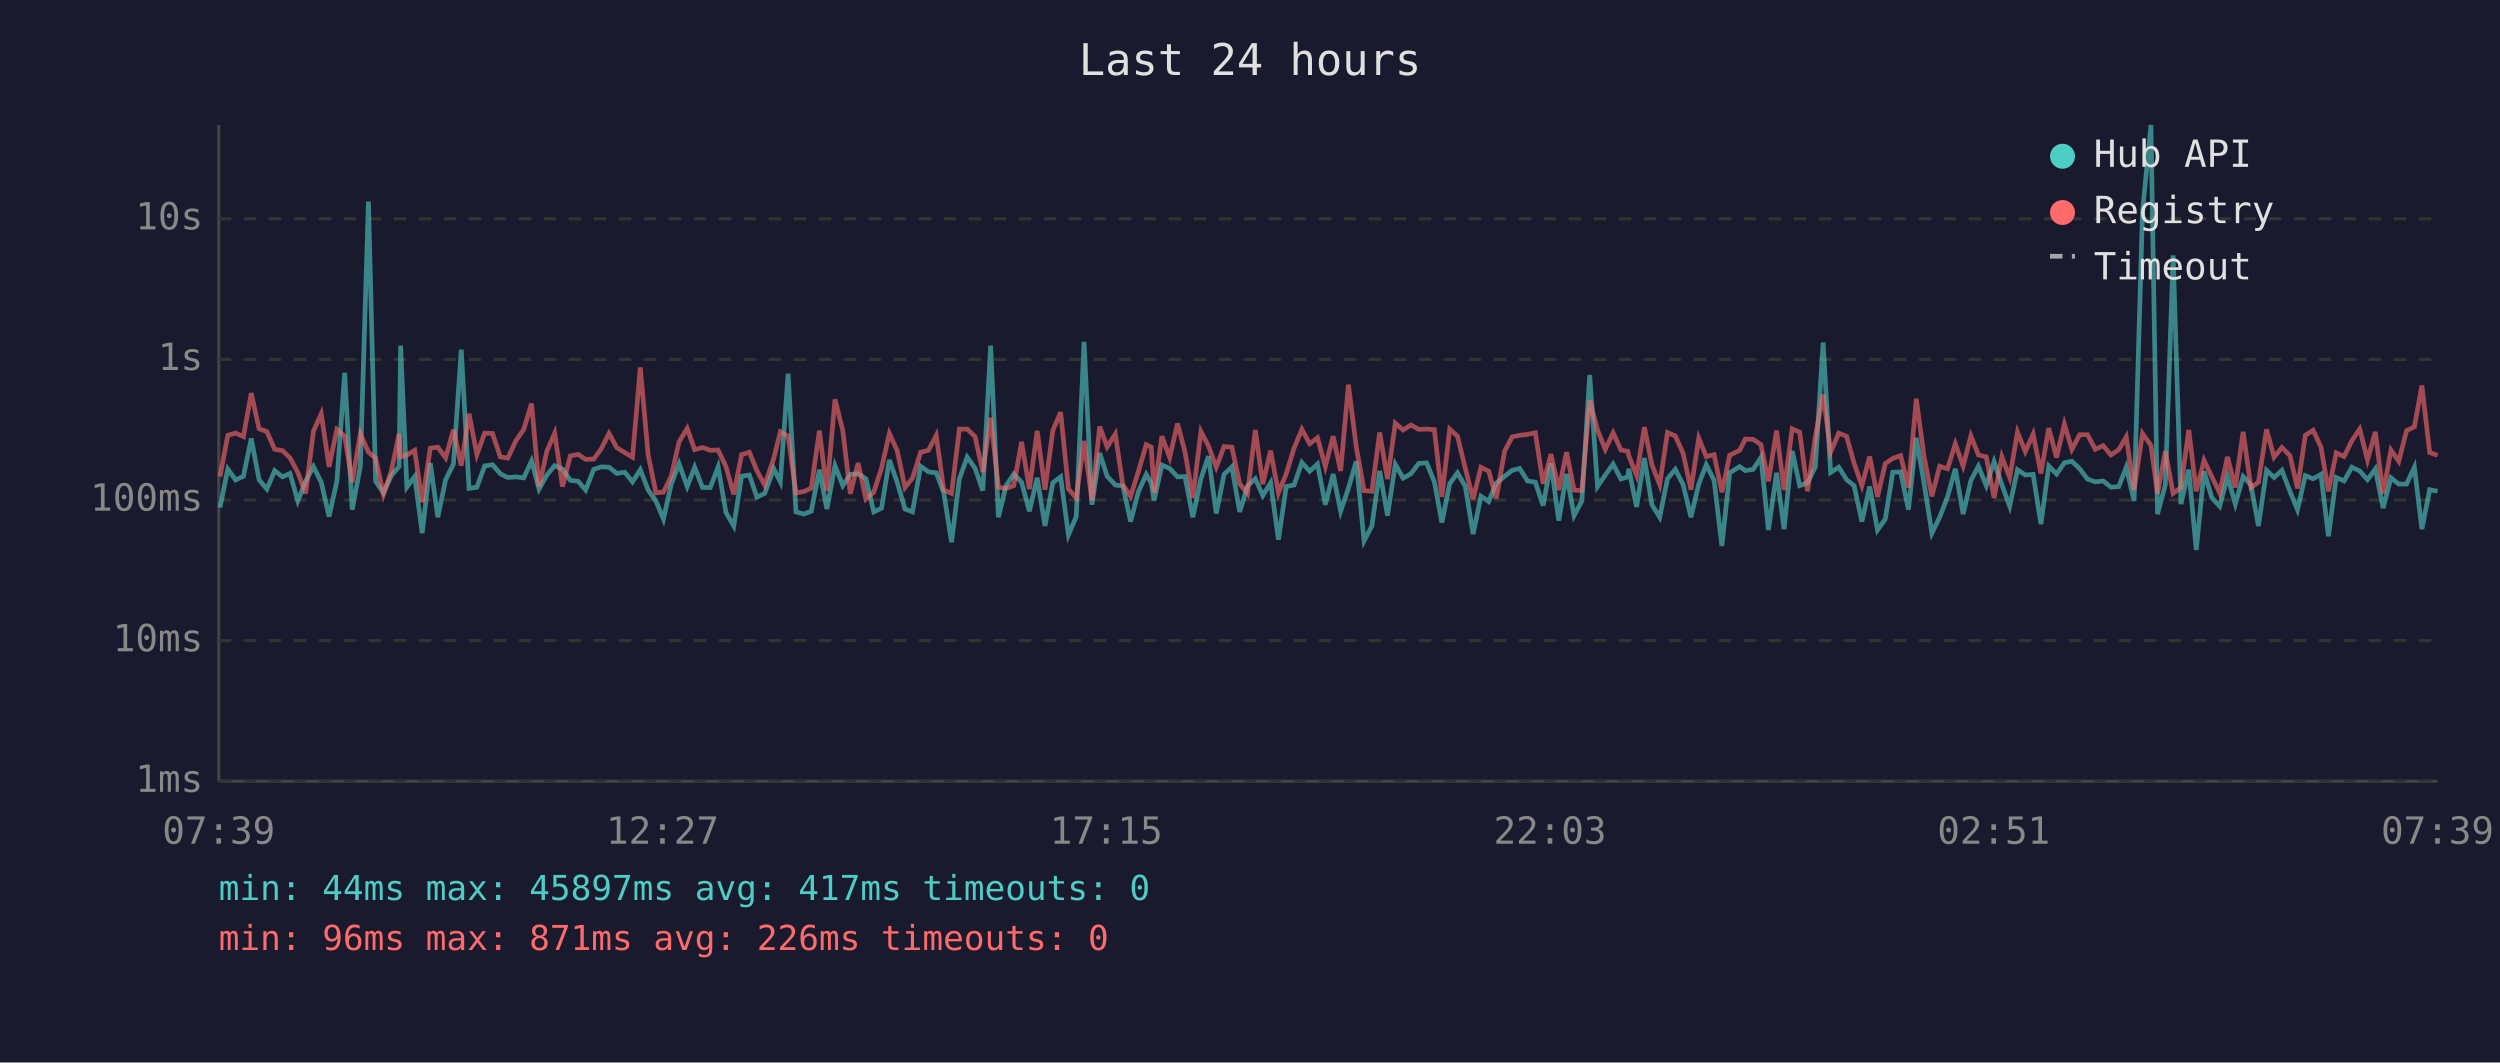
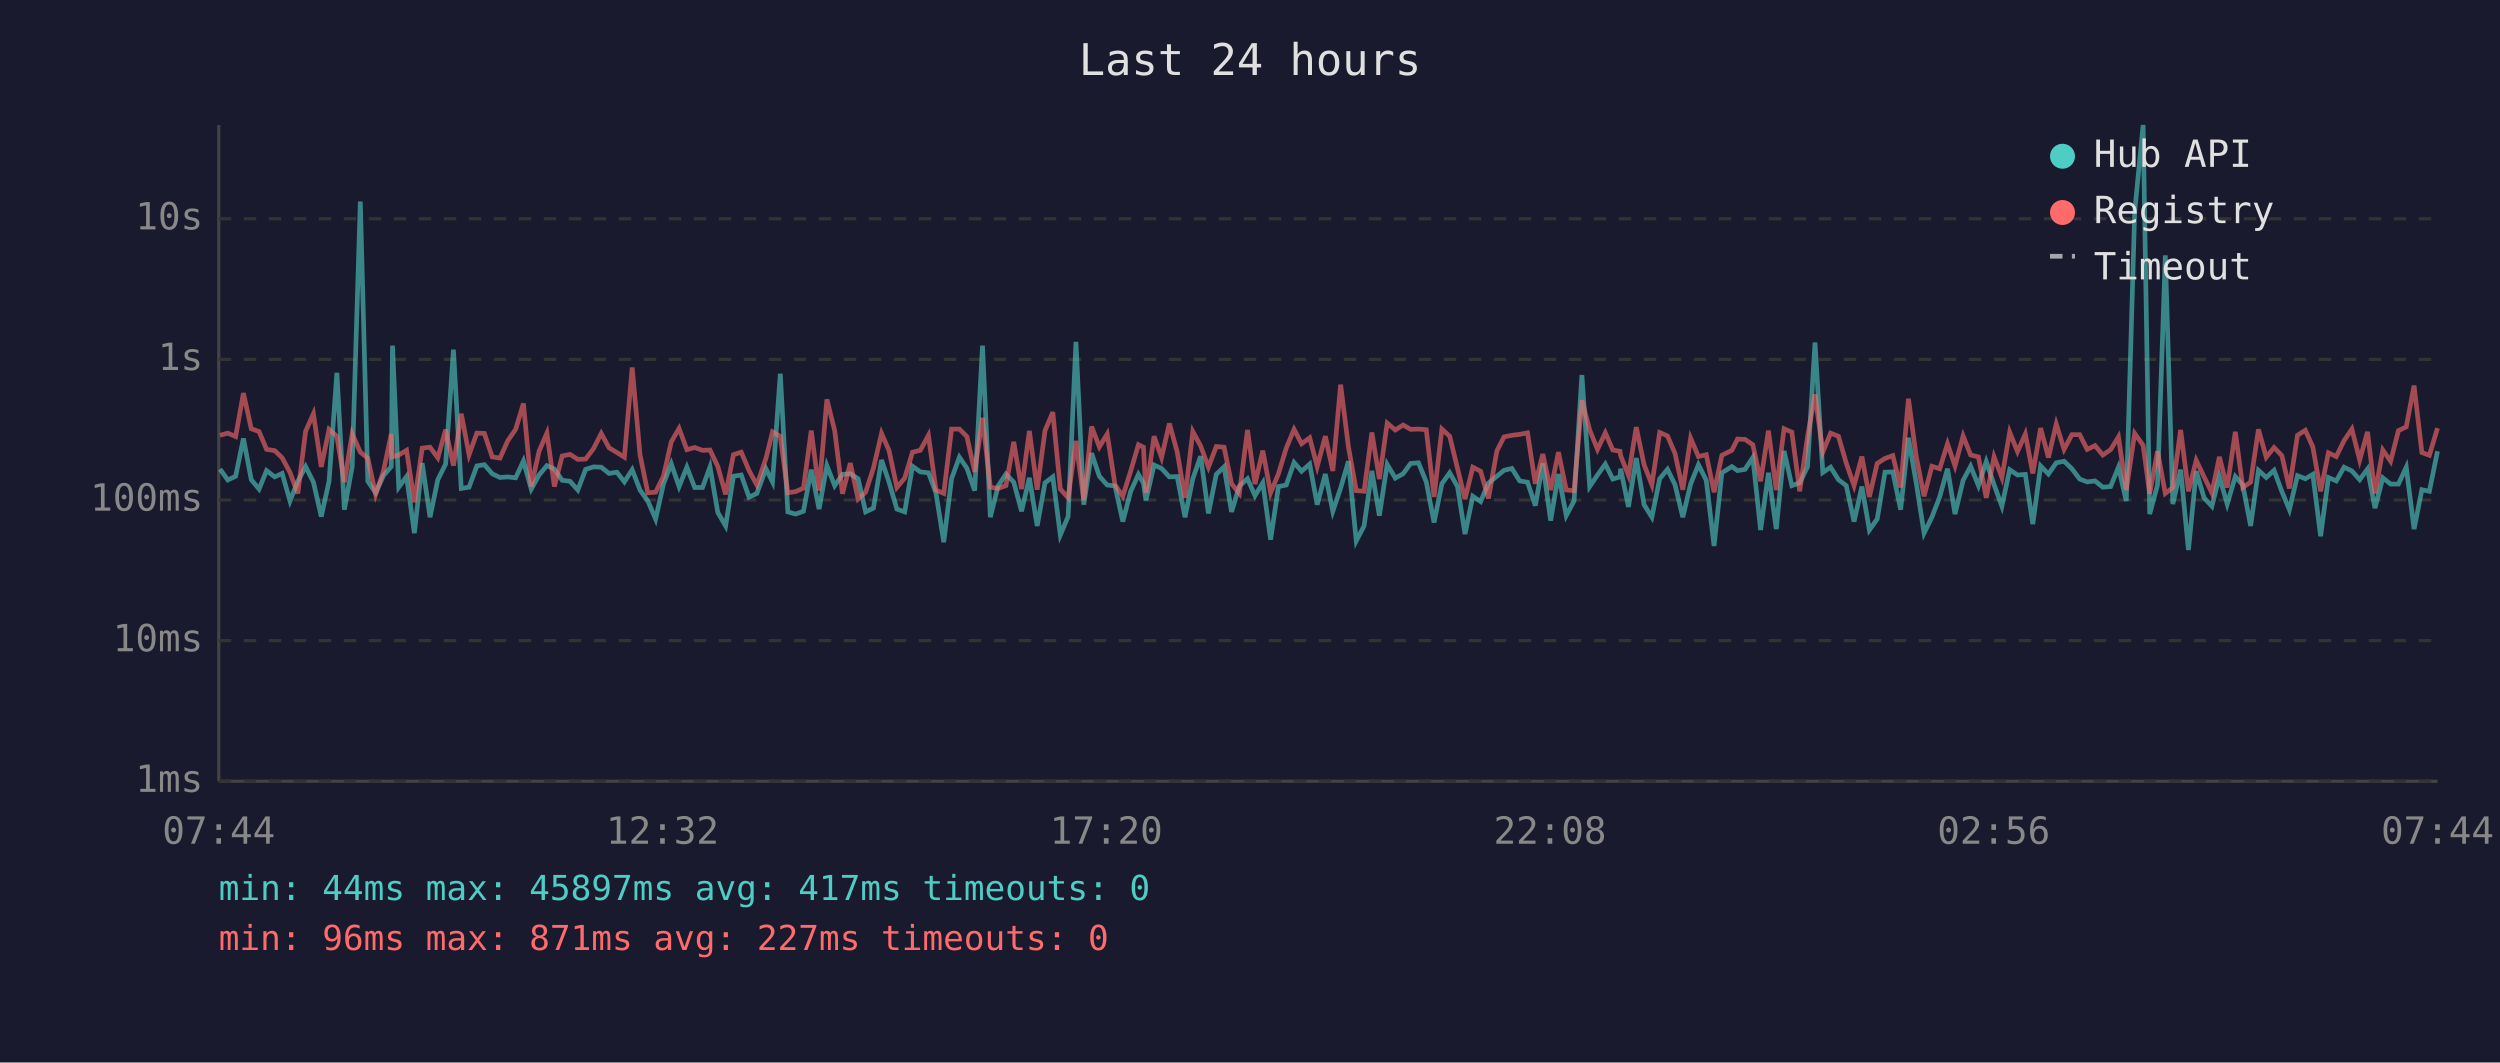
<svg xmlns="http://www.w3.org/2000/svg" viewBox="0 0 800 340" font-family="monospace" font-size="12">
  <rect width="800" height="340" fill="#1a1a2e" />
  <text x="400" y="24" fill="#e0e0e0" font-size="14" text-anchor="middle">Last 24 hours</text>
  <line x1="70" y1="40" x2="70" y2="250" stroke="#444" stroke-width="1" />
  <line x1="70" y1="250" x2="780" y2="250" stroke="#444" stroke-width="1" />
  <line x1="70" y1="250" x2="780" y2="250" stroke="#333" stroke-width="1" stroke-dasharray="4" />
  <text x="65" y="250" fill="#888" text-anchor="end" dominant-baseline="middle">1ms</text>
  <line x1="70" y1="205" x2="780" y2="205" stroke="#333" stroke-width="1" stroke-dasharray="4" />
  <text x="65" y="205" fill="#888" text-anchor="end" dominant-baseline="middle">10ms</text>
  <line x1="70" y1="160" x2="780" y2="160" stroke="#333" stroke-width="1" stroke-dasharray="4" />
  <text x="65" y="160" fill="#888" text-anchor="end" dominant-baseline="middle">100ms</text>
  <line x1="70" y1="115" x2="780" y2="115" stroke="#333" stroke-width="1" stroke-dasharray="4" />
  <text x="65" y="115" fill="#888" text-anchor="end" dominant-baseline="middle">1s</text>
  <line x1="70" y1="70" x2="780" y2="70" stroke="#333" stroke-width="1" stroke-dasharray="4" />
  <text x="65" y="70" fill="#888" text-anchor="end" dominant-baseline="middle">10s</text>
-   <text x="70" y="270" fill="#888" text-anchor="middle">07:39</text>
-   <text x="212" y="270" fill="#888" text-anchor="middle">12:27</text>
-   <text x="354" y="270" fill="#888" text-anchor="middle">17:15</text>
-   <text x="496" y="270" fill="#888" text-anchor="middle">22:03</text>
-   <text x="638" y="270" fill="#888" text-anchor="middle">02:51</text>
-   <text x="780" y="270" fill="#888" text-anchor="middle">07:39</text>
-   <polyline points="70.4,162.4 72.9,150.1 75.4,153.6 77.9,152.4 80.4,140.3 82.9,153.5 85.4,156.5 87.9,150.6 90.4,152.6 92.8,151.5 95.3,160.3 97.8,154.0 100.3,149.3 102.8,154.3 105.3,165.3 107.8,154.0 110.3,119.3 112.7,163.1 115.3,149.3 117.9,64.5 120.2,154.0 122.7,157.7 125.2,152.2 127.7,149.3 128.2,110.6 130.2,155.9 132.7,152.5 135.1,170.6 137.7,148.2 140.1,165.5 142.6,153.5 145.1,148.5 147.6,111.9 150.1,156.3 152.6,155.9 155.1,149.1 157.6,148.7 160.1,151.6 162.5,152.8 165.1,152.6 167.6,152.9 170.1,147.5 172.5,156.5 175.0,152.0 177.5,149.0 180.0,150.1 182.5,153.7 185.0,154.0 187.4,156.8 190.0,150.2 192.4,149.4 194.9,149.5 197.4,151.5 199.9,151.1 202.4,154.2 204.9,150.3 207.4,156.8 209.9,160.3 212.3,166.1 214.8,154.9 217.3,148.4 219.9,155.7 222.3,149.5 224.8,156.0 227.3,156.0 229.8,149.4 232.3,164.0 234.8,168.3 237.3,152.4 239.8,152.0 242.2,159.1 244.7,157.9 247.6,150.0 249.7,154.2 252.2,119.6 254.7,163.8 257.2,164.5 259.6,163.6 262.2,150.3 264.6,162.9 267.2,149.0 269.7,155.4 272.1,151.8 274.6,151.6 277.1,153.2 279.6,163.8 282.1,162.6 284.6,147.2 287.1,154.3 289.6,162.9 292.0,163.8 294.6,149.2 297.1,151.0 299.6,151.3 302.0,157.7 304.5,173.5 307.0,153.2 309.5,146.3 312.0,149.8 314.5,157.0 317.0,110.6 319.5,165.5 321.9,155.5 324.4,151.7 326.9,154.3 329.4,163.6 331.9,152.9 334.4,168.3 336.9,154.5 339.4,152.6 341.9,171.2 344.4,165.3 346.9,109.4 349.4,161.5 351.9,145.0 354.3,152.4 356.9,155.2 359.3,155.5 361.8,166.9 364.3,157.3 366.8,151.8 368.4,154.6 369.3,160.1 371.8,148.8 374.3,149.9 376.8,152.6 379.2,152.5 381.7,165.5 384.3,153.2 386.7,146.0 389.2,164.3 391.7,151.8 394.2,149.4 396.7,163.8 399.2,155.5 401.7,153.2 404.1,158.6 406.6,154.5 409.1,172.7 411.6,155.7 414.1,155.2 416.6,148.0 419.1,150.8 421.6,148.5 424.1,161.5 426.6,151.7 429.0,163.6 431.5,156.2 434.0,147.6 436.5,173.1 439.0,168.3 441.5,150.7 444.0,165.0 446.5,148.6 449.0,153.0 451.5,151.6 454.0,148.3 456.5,148.1 459.0,154.2 461.4,167.2 463.9,154.8 466.4,151.3 468.9,155.7 471.4,170.9 473.9,158.8 476.4,160.5 478.8,154.6 481.5,152.4 483.9,150.5 486.3,149.9 488.8,153.9 491.3,154.3 493.8,161.8 496.3,148.3 498.8,166.6 501.3,151.7 503.7,165.0 506.2,160.3 508.7,120.0 511.2,155.7 513.7,152.0 516.2,148.5 518.7,153.3 520.9,152.6 521.2,150.0 523.7,162.2 526.2,146.6 528.6,161.5 531.1,165.5 533.6,153.2 536.1,150.2 538.6,155.1 541.1,165.5 543.6,154.9 546.0,148.7 548.5,153.7 551.0,174.7 553.5,151.3 556.7,149.3 558.5,150.6 561.0,150.2 563.5,146.4 565.9,169.6 568.5,151.3 570.9,169.3 573.5,144.3 575.9,155.4 578.4,154.5 580.9,149.4 583.4,109.6 585.8,151.2 588.4,149.5 590.9,153.5 593.3,155.4 595.8,166.9 598.3,155.7 600.8,169.6 603.3,166.1 605.7,151.1 608.2,151.0 610.7,163.1 613.2,140.1 615.7,154.6 618.2,170.6 620.7,165.5 623.2,159.0 625.7,150.0 628.2,164.5 630.7,153.7 633.1,149.2 635.6,155.4 638.1,147.7 640.6,155.1 643.1,162.0 645.6,150.3 648.1,152.0 650.6,151.8 653.1,167.7 655.6,149.1 658.1,151.7 660.6,148.1 663.0,147.6 665.5,150.0 668.0,153.3 670.5,154.2 673.0,153.9 675.5,155.9 678.0,155.7 680.4,149.5 682.9,160.3 685.6,67.8 688.3,40.0 690.4,164.5 692.9,155.2 695.4,81.7 697.9,161.3 700.4,150.3 702.8,176.0 705.3,150.8 707.8,159.3 710.3,162.0 712.8,152.5 715.3,161.3 717.8,152.5 720.3,155.2 722.7,168.3 725.3,150.5 727.7,152.8 730.2,150.5 732.8,157.3 735.2,163.1 737.7,152.2 740.2,153.2 742.7,151.8 745.1,171.6 747.6,152.8 750.1,153.9 752.6,149.5 755.1,150.7 757.6,153.5 760.1,150.1 762.6,162.6 765.1,152.9 767.6,154.9 770.1,154.9 772.6,149.5 775.0,169.3 777.5,156.7 780.0,157.2" fill="none" stroke="#4ecdc4" stroke-width="1.5" opacity="0.6" />
-   <polyline points="70.4,152.5 72.9,139.3 75.4,138.6 77.9,139.7 80.4,125.8 82.9,137.2 85.4,138.1 87.9,143.8 90.4,144.2 92.8,146.5 95.3,151.2 97.8,157.9 100.3,138.0 102.8,132.4 105.3,149.4 107.8,137.4 110.3,139.6 112.7,154.3 115.3,138.8 117.9,144.7 120.2,146.6 122.7,158.2 125.2,150.8 127.7,138.9 128.2,146.2 130.2,145.6 132.7,144.1 135.1,160.7 137.7,143.4 140.1,143.1 142.6,146.5 145.1,137.5 147.6,149.0 150.1,132.4 152.6,145.5 155.1,138.6 157.6,138.7 160.1,146.2 162.5,146.6 165.1,141.0 167.6,137.4 170.1,129.1 172.5,155.7 175.0,144.4 177.5,138.6 180.0,155.7 182.5,145.9 185.0,145.4 187.4,147.0 190.0,146.9 192.4,143.6 194.9,138.7 197.4,143.3 199.9,144.8 202.4,146.3 204.9,117.6 207.4,145.5 209.9,157.7 212.3,157.5 214.8,152.4 217.3,141.4 219.9,137.1 222.3,143.9 224.8,143.2 227.3,144.1 229.8,144.0 232.3,149.3 234.8,158.2 237.3,145.5 239.8,144.7 242.2,150.6 244.7,155.2 247.6,146.7 249.7,138.2 252.2,139.6 254.7,157.7 257.2,157.3 259.6,156.2 262.2,137.8 264.6,157.0 267.2,127.8 269.7,137.8 272.1,158.0 274.6,148.2 277.1,159.7 279.6,157.5 282.1,149.8 284.6,138.7 287.1,144.2 289.6,156.0 292.0,153.0 294.6,144.7 297.1,144.1 299.6,139.3 302.0,156.8 304.5,157.9 307.0,137.3 309.5,137.3 312.0,139.7 314.5,151.0 317.0,133.7 319.5,155.9 321.9,156.3 324.4,155.4 326.9,141.4 329.4,156.5 331.9,137.9 334.4,156.7 336.9,137.8 339.4,131.9 341.9,156.5 344.4,159.3 346.9,141.1 349.4,160.1 351.9,136.5 354.3,143.0 356.9,138.9 359.3,155.2 361.8,158.8 364.3,150.8 366.8,142.3 368.4,143.1 369.3,157.7 371.8,139.6 374.3,146.4 376.8,135.5 379.2,144.6 381.7,159.3 384.3,138.1 386.7,142.7 389.2,149.5 391.7,142.9 394.2,143.1 396.7,154.8 399.2,157.9 401.7,137.6 404.1,154.9 406.6,144.2 409.1,157.7 411.6,151.6 414.1,143.4 416.6,137.4 419.1,142.0 421.6,140.1 424.1,149.3 426.6,139.6 429.0,150.7 431.5,123.1 434.0,143.0 436.5,157.0 439.0,157.2 441.5,138.4 444.0,153.3 446.5,135.4 449.0,137.6 451.5,136.0 454.0,137.4 456.5,137.3 459.0,137.5 461.4,159.0 463.9,137.3 466.4,139.6 468.9,149.9 471.4,159.7 473.9,149.5 476.4,150.8 478.8,159.5 481.5,144.3 483.9,139.8 486.3,139.3 488.8,139.0 491.3,138.5 493.8,154.8 496.3,145.3 498.8,156.8 501.3,144.7 503.7,156.8 506.2,157.0 508.7,128.1 511.2,137.6 513.7,143.8 516.2,138.5 518.7,144.0 520.9,144.4 521.2,145.8 523.7,152.1 526.2,136.7 528.6,148.7 531.1,155.1 533.6,138.4 536.1,139.5 538.6,145.1 541.1,156.7 543.6,140.2 546.0,146.1 548.5,145.5 551.0,157.5 553.5,145.7 556.7,144.1 558.5,140.5 561.0,140.6 563.5,142.3 565.9,154.0 568.5,137.8 570.9,156.8 573.5,137.2 575.9,138.3 578.4,157.2 580.9,139.8 583.4,126.2 585.8,144.7 588.4,138.6 590.9,139.6 593.3,148.2 595.8,155.4 598.3,146.1 600.8,159.0 603.3,148.3 605.7,146.7 608.2,145.8 610.7,156.0 613.2,127.6 615.7,146.1 618.2,158.8 620.7,149.2 623.2,150.0 625.7,142.0 628.2,149.1 630.7,139.5 633.1,145.6 635.6,146.2 638.1,159.3 640.6,146.2 643.1,152.8 645.6,138.3 648.1,144.5 650.6,138.9 653.1,151.5 655.6,137.0 658.1,146.4 660.6,135.7 663.0,143.8 665.5,139.1 668.0,139.1 670.5,143.8 673.0,142.6 675.5,145.6 678.0,143.9 680.4,139.8 682.9,156.8 685.6,138.7 688.3,142.5 690.4,158.0 692.9,144.4 695.4,157.9 697.9,156.0 700.4,137.6 702.8,157.2 705.3,147.3 707.8,152.6 710.3,157.7 712.8,146.2 715.3,156.0 717.8,138.2 720.3,156.0 722.7,154.3 725.3,137.4 727.7,146.3 730.2,143.2 732.8,145.8 735.2,156.3 737.7,139.3 740.2,137.7 742.7,143.0 745.1,157.2 747.6,144.9 750.1,146.1 752.6,141.0 755.1,137.3 757.6,147.2 760.1,138.2 762.6,157.9 765.1,144.0 767.6,147.6 770.1,137.8 772.6,136.6 775.0,123.4 777.5,144.8 780.0,145.7" fill="none" stroke="#ff6b6b" stroke-width="1.5" opacity="0.6" />
+   <text x="70" y="270" fill="#888" text-anchor="middle">07:44</text>
+   <text x="212" y="270" fill="#888" text-anchor="middle">12:32</text>
+   <text x="354" y="270" fill="#888" text-anchor="middle">17:20</text>
+   <text x="496" y="270" fill="#888" text-anchor="middle">22:08</text>
+   <text x="638" y="270" fill="#888" text-anchor="middle">02:56</text>
+   <text x="780" y="270" fill="#888" text-anchor="middle">07:44</text>
+   <polyline points="70.4,150.1 72.9,153.6 75.4,152.4 77.9,140.3 80.4,153.5 82.9,156.5 85.3,150.6 87.9,152.6 90.3,151.5 92.8,160.3 95.3,154.0 97.8,149.3 100.3,154.3 102.8,165.3 105.3,154.0 107.8,119.3 110.2,163.1 112.7,149.3 115.3,64.5 117.7,154.0 120.2,157.7 122.7,152.2 125.2,149.3 125.6,110.6 127.6,155.9 130.1,152.5 132.6,170.6 135.1,148.2 137.6,165.5 140.1,153.5 142.6,148.5 145.1,111.9 147.6,156.3 150.1,155.9 152.6,149.1 155.0,148.7 157.5,151.6 160.0,152.8 162.5,152.6 165.0,152.9 167.5,147.5 170.0,156.5 172.5,152.0 175.0,149.0 177.4,150.1 179.9,153.7 182.4,154.0 184.9,156.8 187.4,150.2 189.9,149.4 192.4,149.5 194.9,151.5 197.4,151.1 199.8,154.2 202.3,150.3 204.8,156.8 207.3,160.3 209.8,166.1 212.3,154.9 214.8,148.4 217.3,155.7 219.8,149.5 222.3,156.0 224.8,156.0 227.2,149.4 229.7,164.0 232.2,168.3 234.7,152.4 237.2,152.0 239.7,159.1 242.2,157.9 245.1,150.0 247.2,154.2 249.7,119.6 252.1,163.8 254.6,164.5 257.1,163.6 259.6,150.3 262.1,162.9 264.6,149.0 267.1,155.4 269.6,151.8 272.1,151.6 274.6,153.2 277.0,163.8 279.5,162.6 282.1,147.2 284.5,154.3 287.0,162.9 289.5,163.8 292.0,149.2 294.5,151.0 297.1,151.3 299.5,157.7 302.0,173.5 304.5,153.2 307.0,146.3 309.4,149.8 311.9,157.0 314.4,110.6 316.9,165.5 319.4,155.5 321.9,151.7 324.4,154.3 326.9,163.6 329.4,152.9 331.9,168.3 334.4,154.5 336.9,152.6 339.3,171.2 341.8,165.3 344.3,109.4 346.8,161.5 349.3,145.0 351.8,152.4 354.3,155.2 356.8,155.5 359.3,166.9 361.8,157.3 364.3,151.8 365.9,154.6 366.7,160.1 369.3,148.8 371.7,149.9 374.2,152.6 376.7,152.5 379.2,165.5 381.7,153.2 384.2,146.0 386.7,164.3 389.2,151.8 391.7,149.4 394.1,163.8 396.6,155.5 399.2,153.2 401.6,158.6 404.1,154.5 406.6,172.7 409.1,155.7 411.6,155.2 414.1,148.0 416.5,150.8 419.1,148.5 421.5,161.5 424.1,151.7 426.5,163.6 429.0,156.2 431.5,147.6 434.0,173.1 436.5,168.3 439.0,150.7 441.4,165.0 443.9,148.6 446.5,153.0 449.0,151.6 451.4,148.3 453.9,148.1 456.4,154.2 458.9,167.2 461.4,154.8 463.9,151.3 466.4,155.7 468.8,170.9 471.3,158.8 473.8,160.5 476.3,154.6 479.0,152.4 481.3,150.5 483.8,149.9 486.3,153.9 488.8,154.3 491.3,161.8 493.7,148.3 496.2,166.6 498.7,151.7 501.2,165.0 503.7,160.3 506.2,120.0 508.7,155.7 511.2,152.0 513.7,148.5 516.1,153.3 518.4,152.6 518.6,150.0 521.1,162.2 523.6,146.6 526.1,161.5 528.6,165.5 531.1,153.2 533.6,150.2 536.0,155.1 538.5,165.5 541.0,154.9 543.5,148.7 546.0,153.7 548.5,174.7 551.0,151.3 554.2,149.3 556.0,150.6 558.4,150.2 560.9,146.4 563.4,169.6 565.9,151.3 568.4,169.3 570.9,144.3 573.4,155.4 575.9,154.5 578.4,149.4 580.8,109.6 583.3,151.2 585.8,149.5 588.3,153.5 590.8,155.4 593.3,166.9 595.8,155.7 598.2,169.6 600.7,166.1 603.2,151.1 605.7,151.0 608.2,163.1 610.7,140.1 613.2,154.6 615.7,170.6 618.2,165.5 620.7,159.0 623.2,150.0 625.6,164.5 628.2,153.7 630.6,149.2 633.1,155.4 635.6,147.7 638.1,155.1 640.6,162.0 643.1,150.3 645.6,152.0 648.1,151.8 650.5,167.7 653.0,149.1 655.5,151.7 658.0,148.1 660.5,147.6 663.0,150.0 665.5,153.3 667.9,154.2 670.4,153.9 672.9,155.9 675.4,155.7 677.9,149.5 680.4,160.3 683.1,67.8 685.8,40.0 687.9,164.5 690.4,155.2 692.9,81.7 695.3,161.3 697.8,150.3 700.3,176.0 702.8,150.8 705.3,159.3 707.8,162.0 710.2,152.5 712.7,161.3 715.3,152.5 717.7,155.2 720.2,168.3 722.7,150.5 725.2,152.8 727.7,150.5 730.2,157.3 732.6,163.1 735.2,152.2 737.7,153.2 740.1,151.8 742.6,171.6 745.1,152.8 747.6,153.9 750.1,149.5 752.6,150.7 755.1,153.5 757.6,150.1 760.0,162.6 762.5,152.9 765.0,154.9 767.5,154.9 770.0,149.5 772.5,169.3 775.0,156.7 777.4,157.2 780.0,144.4" fill="none" stroke="#4ecdc4" stroke-width="1.5" opacity="0.6" />
+   <polyline points="70.4,139.3 72.9,138.6 75.4,139.7 77.9,125.8 80.4,137.2 82.9,138.1 85.3,143.8 87.9,144.2 90.3,146.5 92.8,151.2 95.3,157.9 97.8,138.0 100.3,132.4 102.8,149.4 105.3,137.4 107.8,139.6 110.2,154.3 112.7,138.8 115.3,144.7 117.7,146.6 120.2,158.2 122.7,150.8 125.2,138.9 125.6,146.2 127.6,145.6 130.1,144.1 132.6,160.7 135.1,143.4 137.6,143.1 140.1,146.5 142.6,137.5 145.1,149.0 147.6,132.4 150.1,145.5 152.6,138.6 155.0,138.7 157.5,146.2 160.0,146.6 162.5,141.0 165.0,137.4 167.5,129.1 170.0,155.7 172.5,144.4 175.0,138.6 177.4,155.7 179.9,145.9 182.4,145.4 184.9,147.0 187.4,146.9 189.9,143.6 192.4,138.7 194.9,143.3 197.4,144.8 199.8,146.3 202.3,117.6 204.8,145.5 207.3,157.7 209.8,157.5 212.3,152.4 214.8,141.4 217.3,137.1 219.8,143.9 222.3,143.2 224.8,144.1 227.2,144.0 229.7,149.3 232.2,158.2 234.7,145.5 237.2,144.7 239.7,150.6 242.2,155.2 245.1,146.7 247.2,138.2 249.7,139.6 252.1,157.7 254.6,157.3 257.1,156.2 259.6,137.8 262.1,157.0 264.6,127.8 267.1,137.8 269.6,158.0 272.1,148.2 274.6,159.7 277.0,157.5 279.5,149.8 282.1,138.7 284.5,144.2 287.0,156.0 289.5,153.0 292.0,144.7 294.5,144.1 297.1,139.3 299.5,156.8 302.0,157.9 304.5,137.3 307.0,137.3 309.4,139.7 311.9,151.0 314.4,133.7 316.9,155.9 319.4,156.3 321.9,155.4 324.4,141.4 326.9,156.5 329.4,137.9 331.9,156.7 334.4,137.8 336.9,131.9 339.3,156.5 341.8,159.3 344.3,141.1 346.8,160.1 349.3,136.5 351.8,143.0 354.3,138.9 356.8,155.2 359.3,158.8 361.8,150.8 364.3,142.3 365.9,143.1 366.7,157.7 369.3,139.6 371.7,146.4 374.2,135.5 376.7,144.6 379.2,159.3 381.7,138.1 384.2,142.7 386.7,149.5 389.2,142.9 391.7,143.1 394.1,154.8 396.6,157.9 399.2,137.6 401.6,154.9 404.1,144.2 406.6,157.7 409.1,151.6 411.6,143.4 414.1,137.4 416.5,142.0 419.1,140.1 421.5,149.3 424.1,139.6 426.5,150.7 429.0,123.1 431.5,143.0 434.0,157.0 436.5,157.2 439.0,138.4 441.4,153.3 443.9,135.4 446.5,137.6 449.0,136.0 451.4,137.4 453.9,137.3 456.4,137.5 458.9,159.0 461.4,137.3 463.9,139.6 466.4,149.9 468.8,159.7 471.3,149.5 473.8,150.8 476.3,159.5 479.0,144.3 481.3,139.8 483.8,139.3 486.3,139.0 488.8,138.5 491.3,154.8 493.7,145.3 496.2,156.8 498.7,144.7 501.2,156.8 503.7,157.0 506.2,128.1 508.7,137.6 511.2,143.8 513.7,138.5 516.1,144.0 518.4,144.4 518.6,145.8 521.1,152.1 523.6,136.7 526.1,148.7 528.6,155.1 531.1,138.4 533.6,139.5 536.0,145.1 538.5,156.7 541.0,140.2 543.5,146.1 546.0,145.5 548.5,157.5 551.0,145.7 554.2,144.1 556.0,140.5 558.4,140.6 560.9,142.3 563.4,154.0 565.9,137.8 568.4,156.8 570.9,137.2 573.4,138.3 575.9,157.2 578.4,139.8 580.8,126.2 583.3,144.7 585.8,138.6 588.3,139.6 590.8,148.2 593.3,155.4 595.8,146.1 598.2,159.0 600.7,148.3 603.2,146.7 605.7,145.8 608.2,156.0 610.7,127.6 613.2,146.1 615.7,158.8 618.2,149.2 620.7,150.0 623.2,142.0 625.6,149.1 628.2,139.5 630.6,145.6 633.1,146.2 635.6,159.3 638.1,146.2 640.6,152.8 643.1,138.3 645.6,144.5 648.1,138.9 650.5,151.5 653.0,137.0 655.5,146.4 658.0,135.7 660.5,143.8 663.0,139.1 665.5,139.1 667.9,143.8 670.4,142.6 672.9,145.6 675.4,143.9 677.9,139.8 680.4,156.8 683.1,138.7 685.8,142.5 687.9,158.0 690.4,144.4 692.9,157.9 695.3,156.0 697.8,137.6 700.3,157.2 702.8,147.3 705.3,152.6 707.8,157.7 710.2,146.2 712.7,156.0 715.3,138.2 717.7,156.0 720.2,154.3 722.7,137.4 725.2,146.3 727.7,143.2 730.2,145.8 732.6,156.3 735.2,139.3 737.7,137.7 740.1,143.0 742.6,157.2 745.1,144.9 747.6,146.1 750.1,141.0 752.6,137.3 755.1,147.2 757.6,138.2 760.0,157.9 762.5,144.0 765.0,147.6 767.5,137.8 770.0,136.6 772.5,123.4 775.0,144.8 777.4,145.7 780.0,137.0" fill="none" stroke="#ff6b6b" stroke-width="1.5" opacity="0.6" />
  <circle cx="660" cy="50" r="4" fill="#4ecdc4" />
  <text x="670" y="50" fill="#e0e0e0" dominant-baseline="middle">Hub API</text>
  <circle cx="660" cy="68" r="4" fill="#ff6b6b" />
  <text x="670" y="68" fill="#e0e0e0" dominant-baseline="middle">Registry</text>
  <line x1="656" y1="82" x2="664" y2="82" stroke="#e0e0e0" stroke-width="1.5" stroke-dasharray="4,3" opacity="0.7" />
  <text x="670" y="86" fill="#e0e0e0" dominant-baseline="middle">Timeout</text>
  <text x="70" y="288" fill="#4ecdc4" font-size="11">min: 44ms  max: 45897ms  avg: 417ms  timeouts: 0</text>
-   <text x="70" y="304" fill="#ff6b6b" font-size="11">min: 96ms  max: 871ms  avg: 226ms  timeouts: 0</text>
+   <text x="70" y="304" fill="#ff6b6b" font-size="11">min: 96ms  max: 871ms  avg: 227ms  timeouts: 0</text>
</svg>
